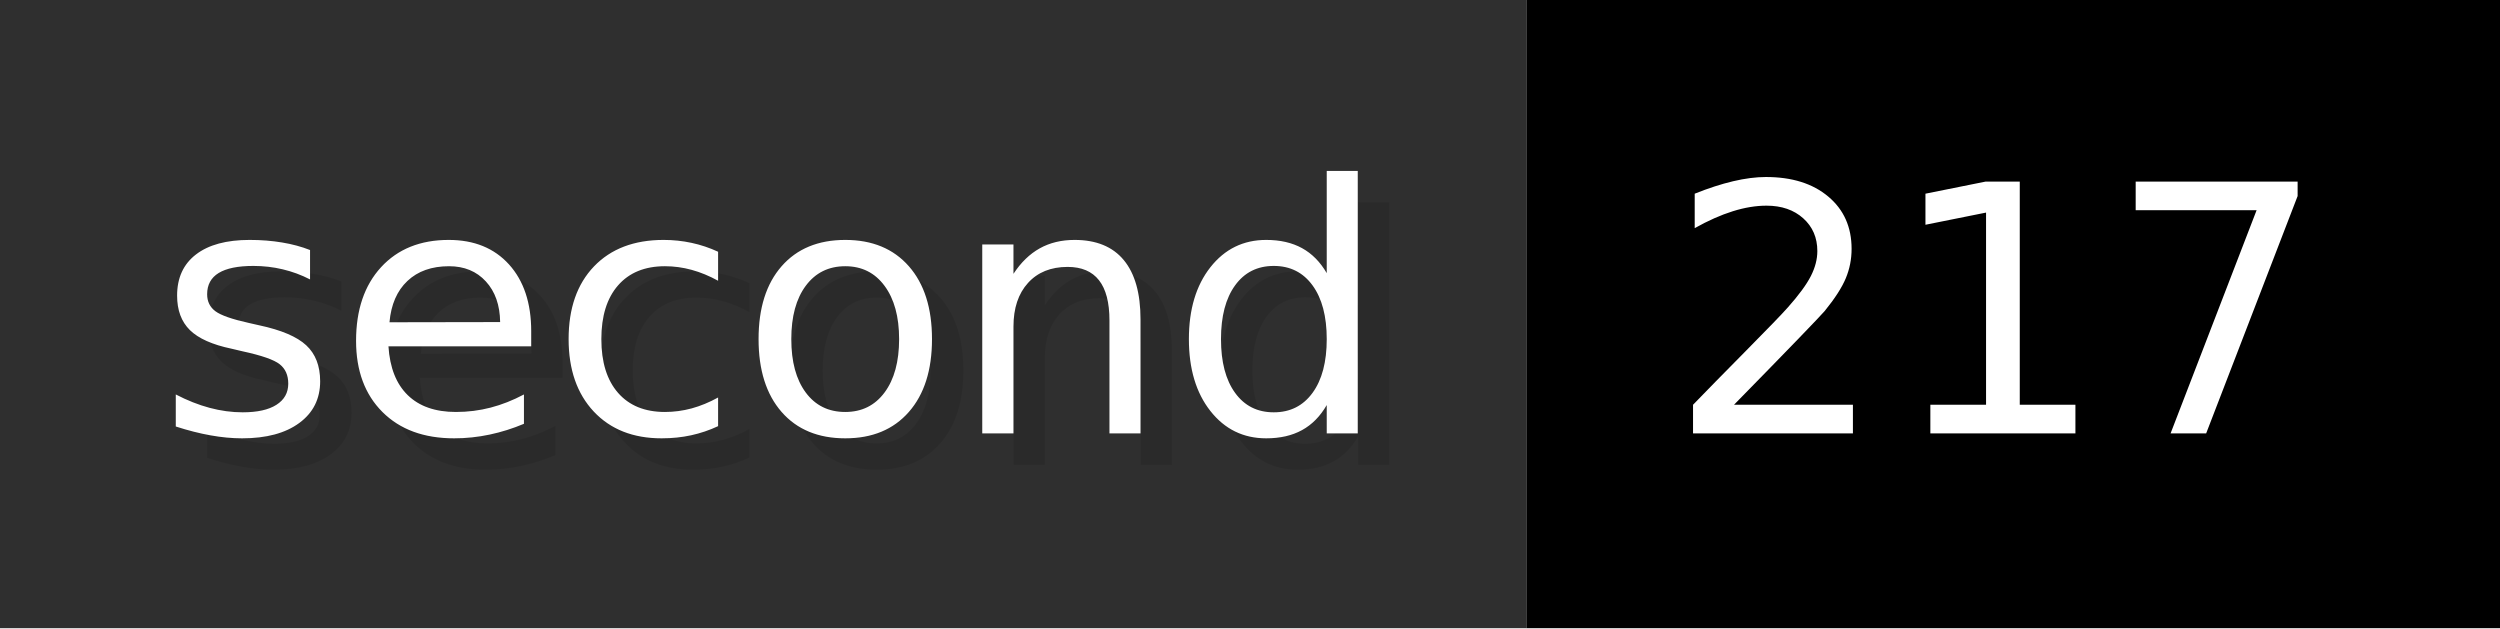
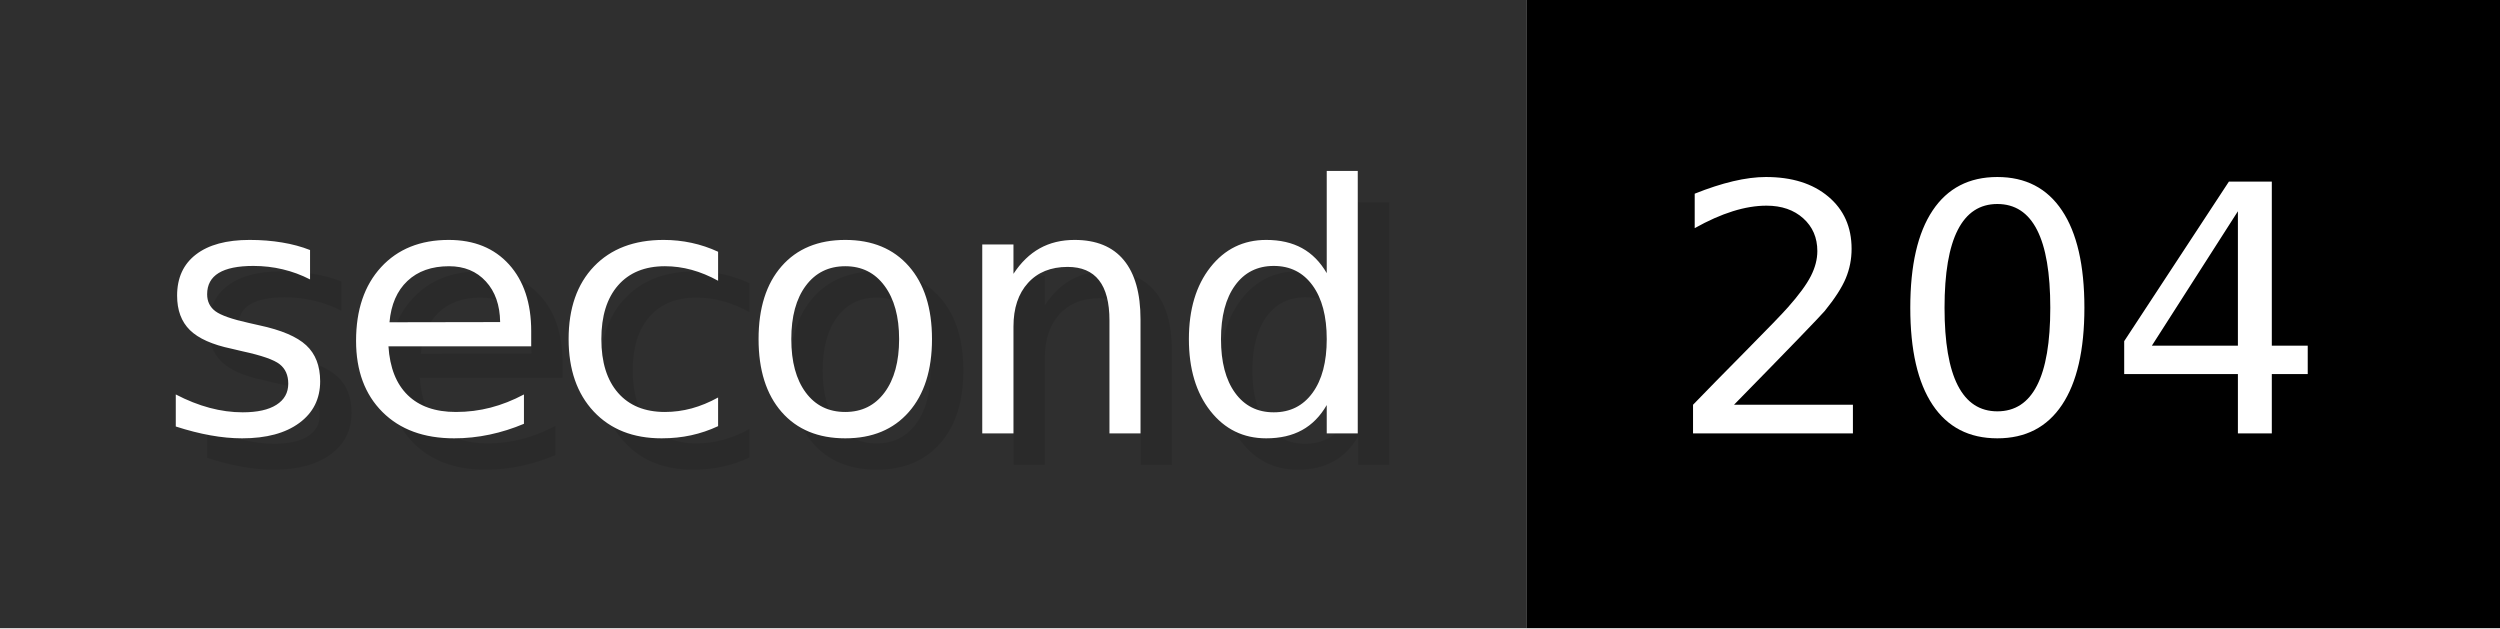
- <svg xmlns="http://www.w3.org/2000/svg" width="79.6" height="20" viewBox="0 0 796 200" role="img" aria-label="second: 217">
+ <svg xmlns="http://www.w3.org/2000/svg" width="79.6" height="20" viewBox="0 0 796 200" role="img" aria-label="second: 204">
  <g>
    <rect fill="#2F2F2F" width="486" height="200" />
    <rect fill="#" x="486" width="310" height="200" />
  </g>
  <g aria-hidden="true" fill="#fff" text-anchor="start" font-family="Verdana,DejaVu Sans,sans-serif" font-size="110">
    <text x="60" y="148" textLength="386" fill="#000" opacity="0.1">second</text>
    <text x="50" y="138" textLength="386">second</text>
-     <text x="541" y="148" textLength="210" fill="#000" opacity="0.1">217</text>
-     <text x="531" y="138" textLength="210">217</text>
+     <text x="541" y="148" textLength="210" fill="#000" opacity="0.1">204</text>
+     <text x="531" y="138" textLength="210">204</text>
  </g>
</svg>
